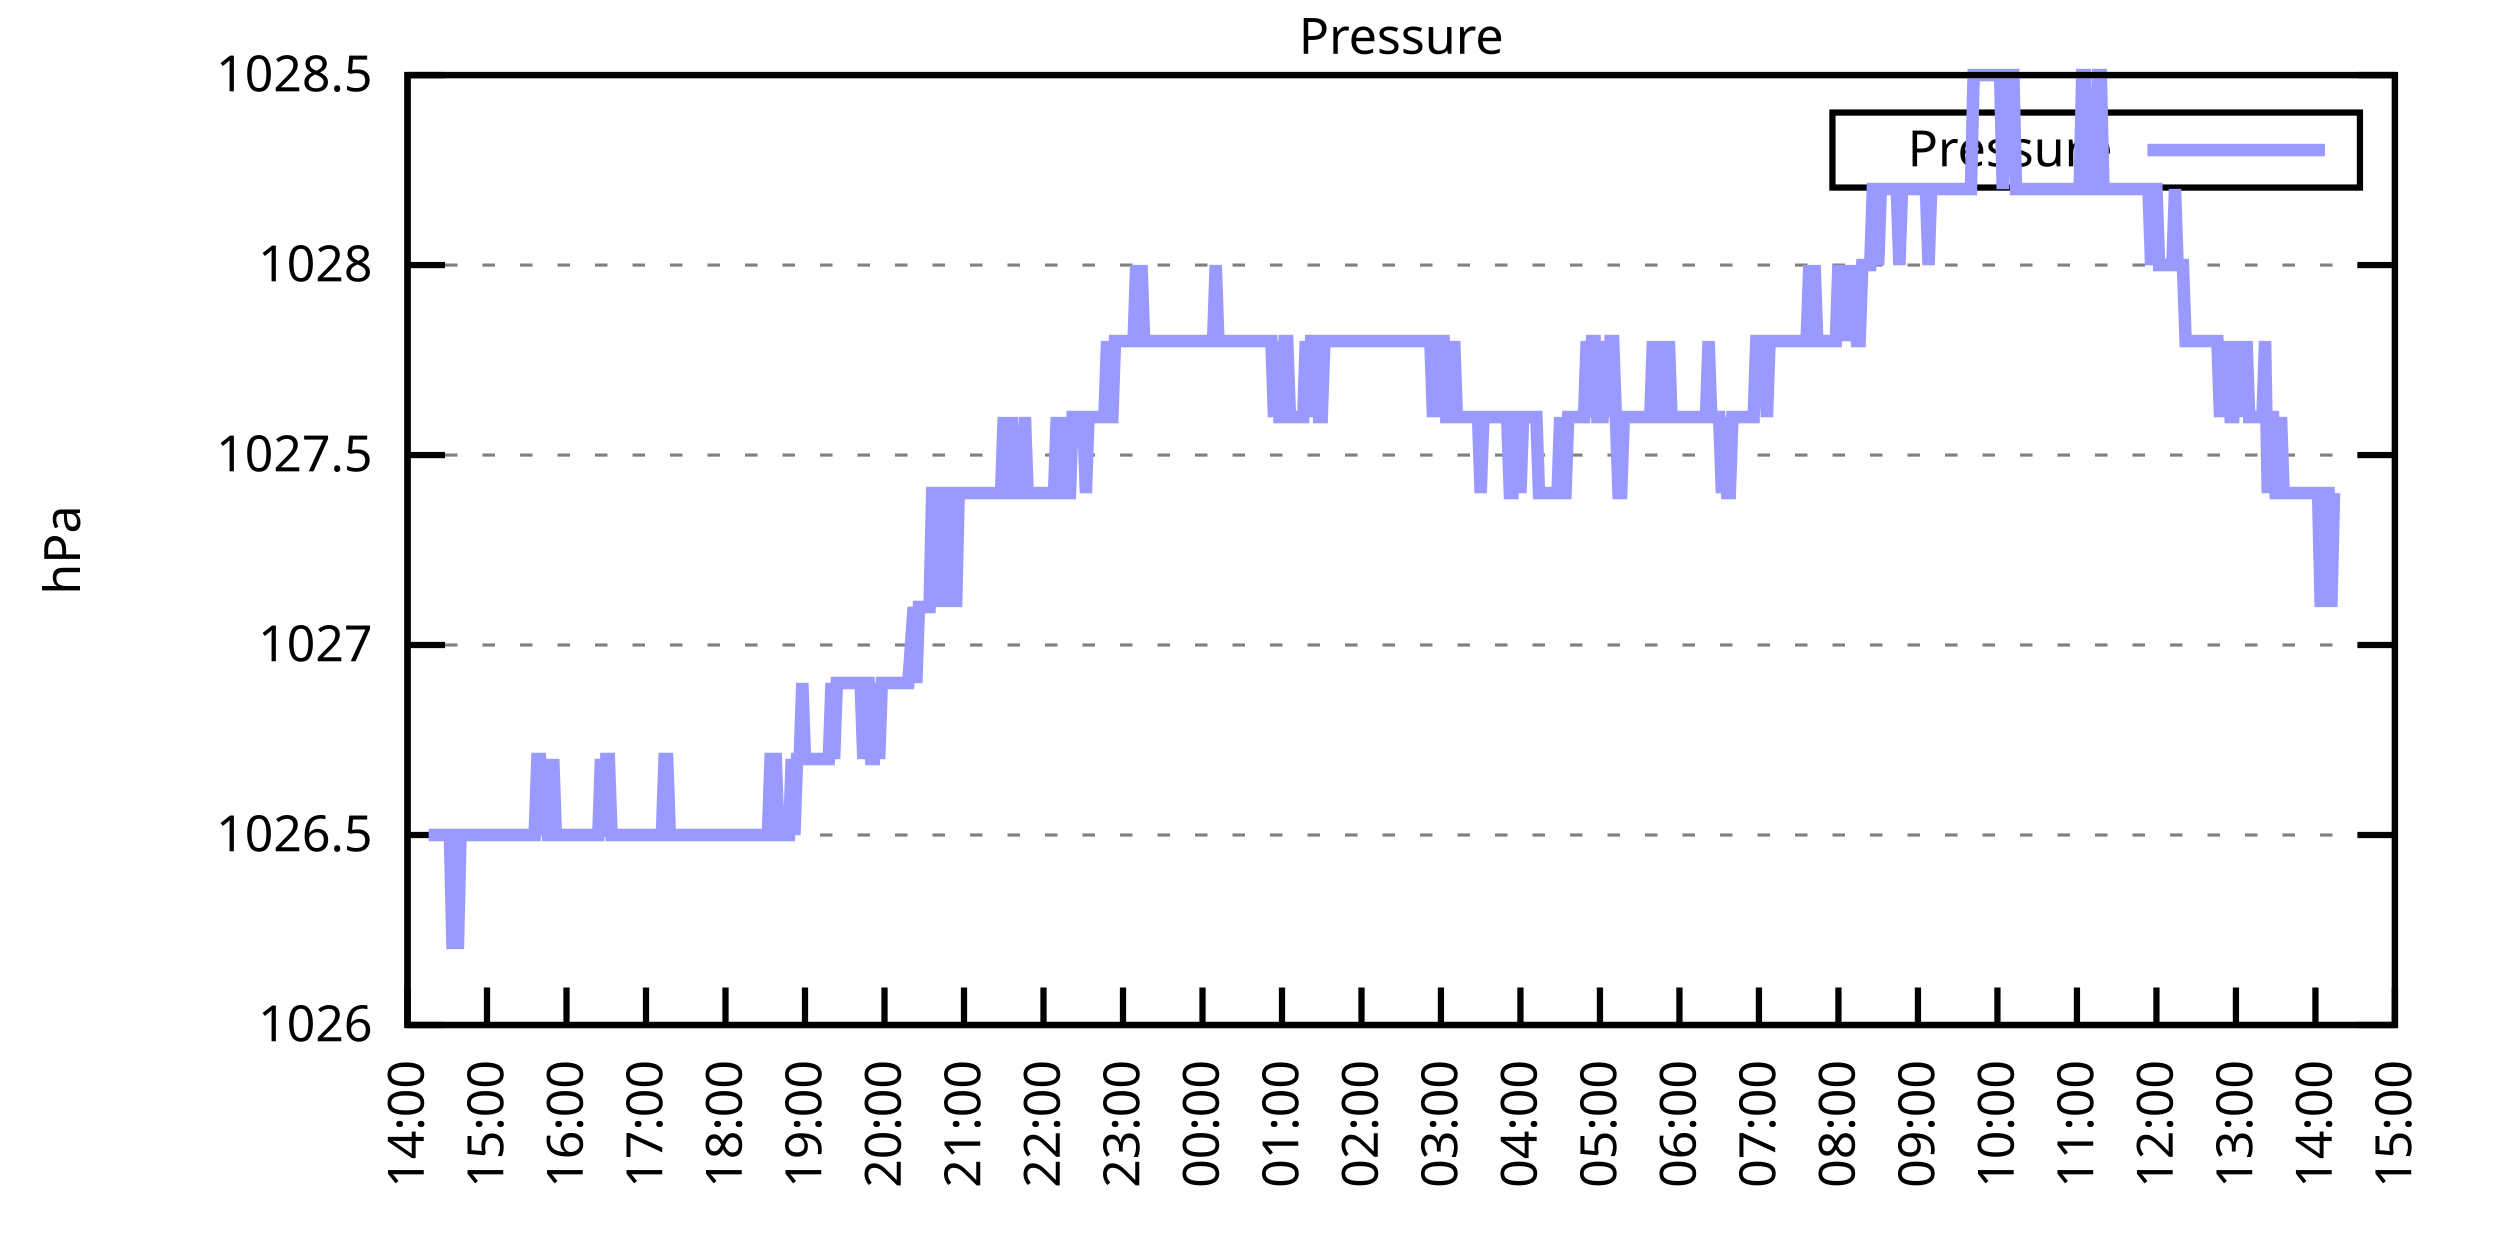
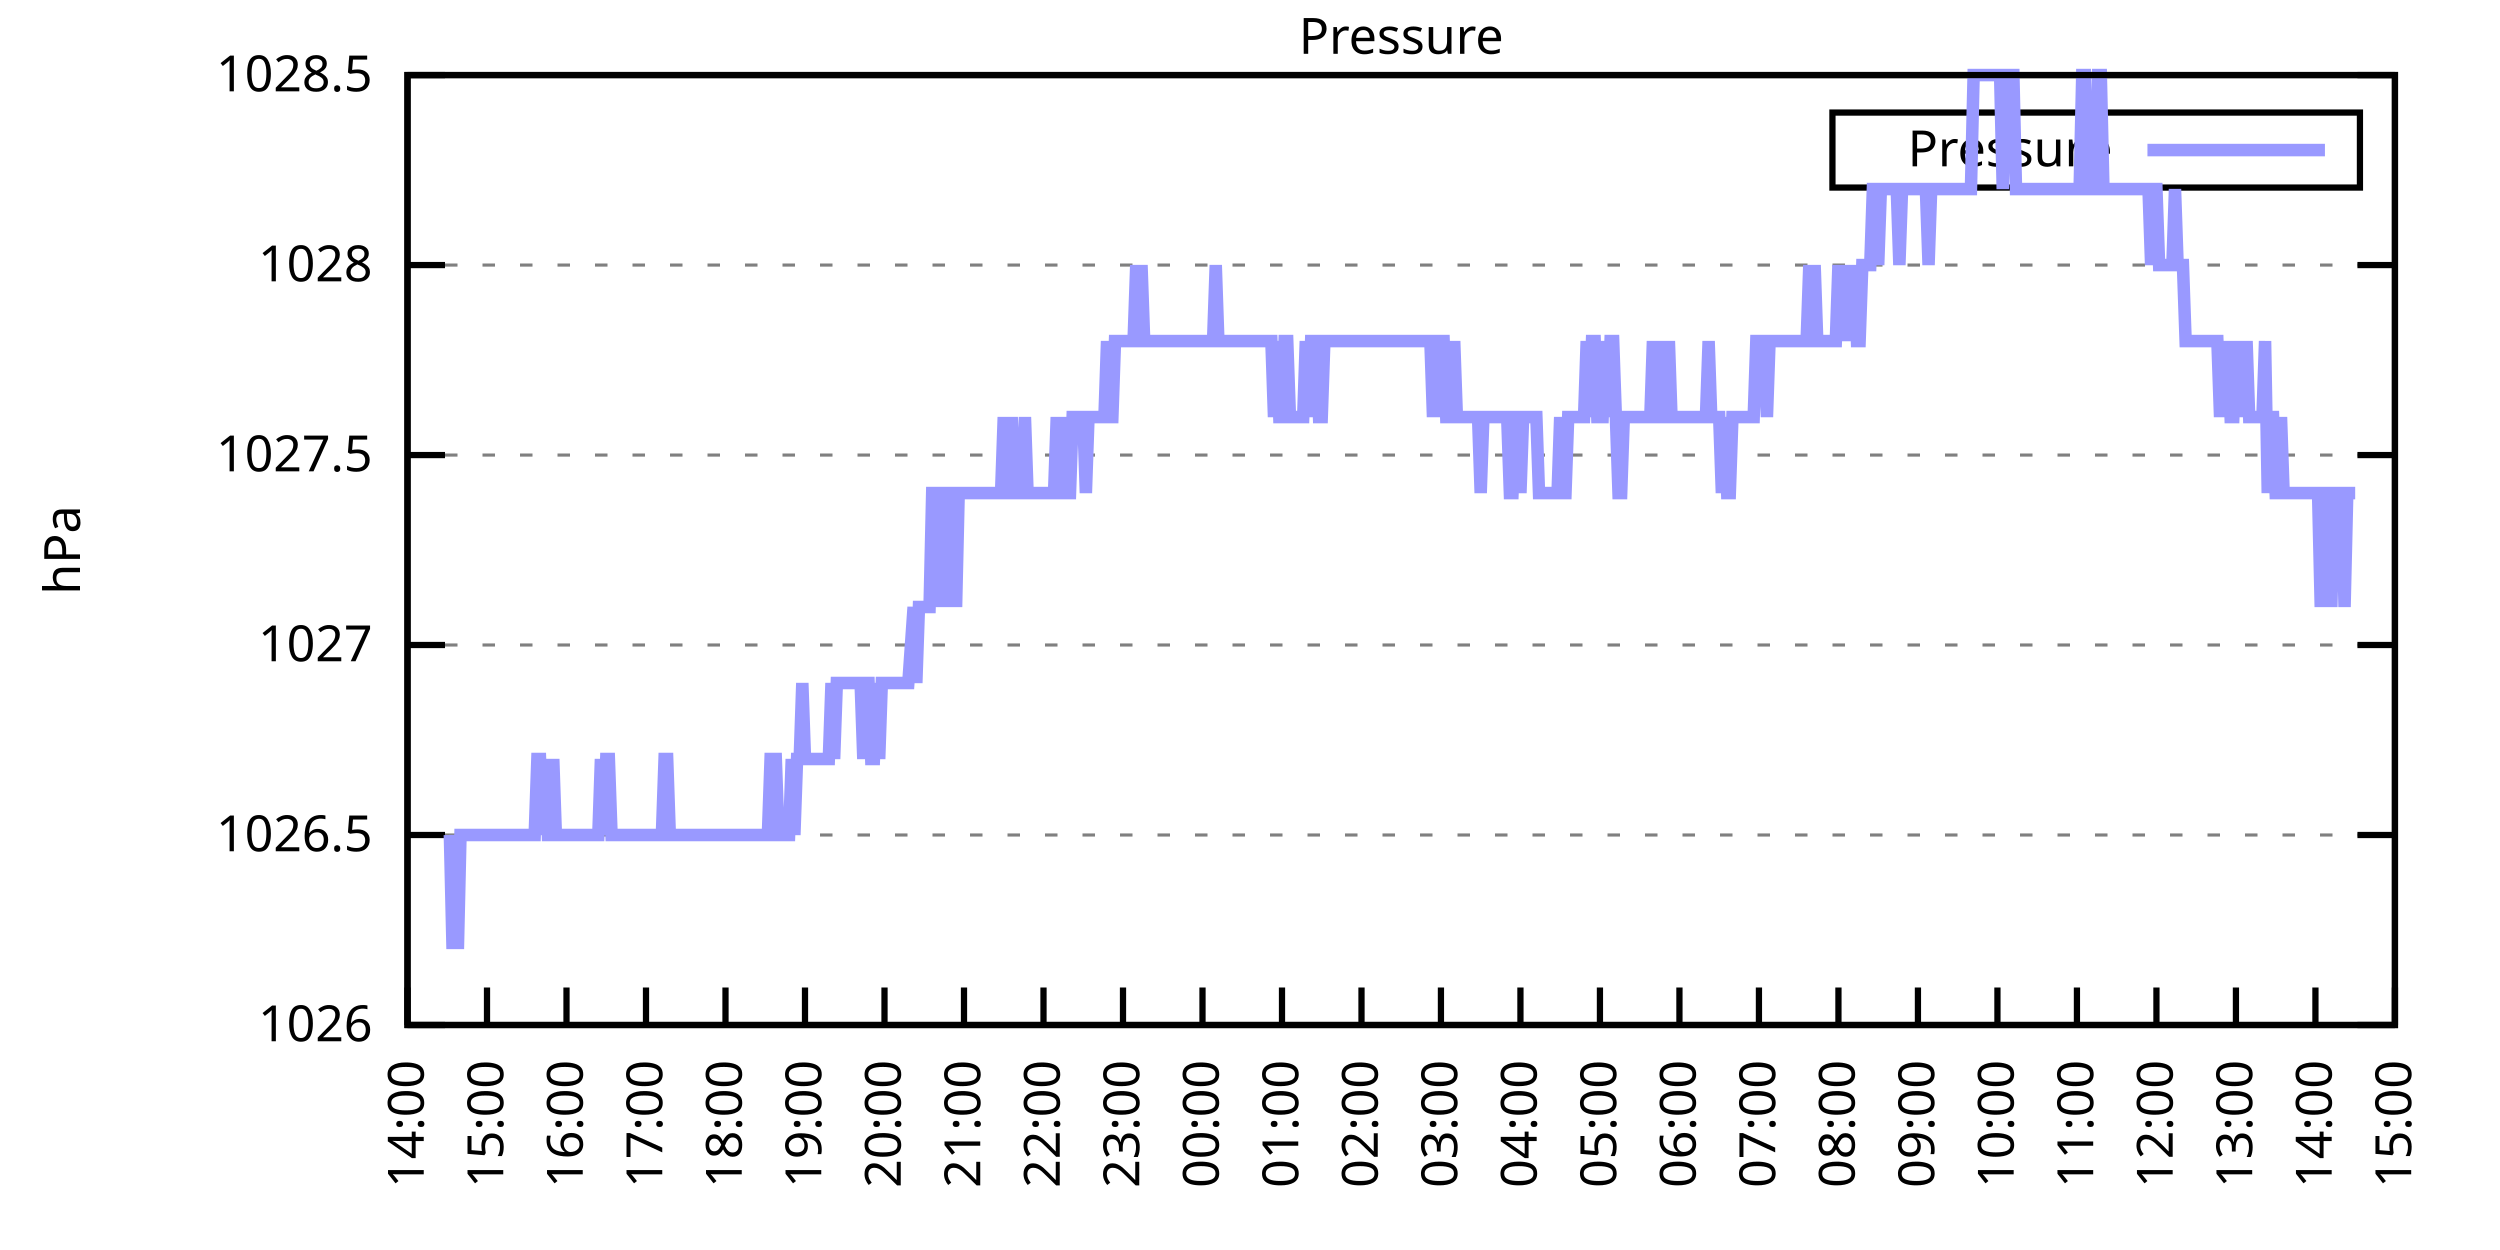
<svg xmlns="http://www.w3.org/2000/svg" xmlns:xlink="http://www.w3.org/1999/xlink" width="400" height="200" viewBox="0 0 400 200">
  <g id="gnuplot_canvas">
    <rect x="0" y="0" width="400" height="200" fill="none" />
    <defs>
      <circle id="gpDot" r="0.5" stroke-width="0.5" stroke="currentColor" />
      <path id="gpPt0" stroke-width="0.333" stroke="currentColor" d="M-1,0 h2 M0,-1 v2" />
      <path id="gpPt1" stroke-width="0.333" stroke="currentColor" d="M-1,-1 L1,1 M1,-1 L-1,1" />
      <path id="gpPt2" stroke-width="0.333" stroke="currentColor" d="M-1,0 L1,0 M0,-1 L0,1 M-1,-1 L1,1 M-1,1 L1,-1" />
      <rect id="gpPt3" stroke-width="0.333" stroke="currentColor" x="-1" y="-1" width="2" height="2" />
      <rect id="gpPt4" stroke-width="0.333" stroke="currentColor" fill="currentColor" x="-1" y="-1" width="2" height="2" />
      <circle id="gpPt5" stroke-width="0.333" stroke="currentColor" cx="0" cy="0" r="1" />
      <use xlink:href="#gpPt5" id="gpPt6" fill="currentColor" stroke="none" />
      <path id="gpPt7" stroke-width="0.333" stroke="currentColor" d="M0,-1.33 L-1.33,0.67 L1.33,0.67 z" />
      <use xlink:href="#gpPt7" id="gpPt8" fill="currentColor" stroke="none" />
      <use xlink:href="#gpPt7" id="gpPt9" stroke="currentColor" transform="rotate(180)" />
      <use xlink:href="#gpPt9" id="gpPt10" fill="currentColor" stroke="none" />
      <use xlink:href="#gpPt3" id="gpPt11" stroke="currentColor" transform="rotate(45)" />
      <use xlink:href="#gpPt11" id="gpPt12" fill="currentColor" stroke="none" />
      <path id="gpPt13" stroke-width="0.333" stroke="currentColor" d="M0,1.330 L1.265,0.411 L0.782,-1.067 L-0.782,-1.076 L-1.265,0.411 z" />
      <use xlink:href="#gpPt13" id="gpPt14" fill="currentColor" stroke="none" />
      <filter id="textbox" filterUnits="objectBoundingBox" x="0" y="0" height="1" width="1">
        <feFlood flood-color="white" flood-opacity="1" result="bgnd" />
        <feComposite in="SourceGraphic" in2="bgnd" operator="atop" />
      </filter>
      <filter id="greybox" filterUnits="objectBoundingBox" x="0" y="0" height="1" width="1">
        <feFlood flood-color="lightgrey" flood-opacity="1" result="grey" />
        <feComposite in="SourceGraphic" in2="grey" operator="atop" />
      </filter>
    </defs>
    <g fill="none" color="white" stroke="currentColor" stroke-width="1.00" stroke-linecap="butt" stroke-linejoin="miter">
</g>
    <g fill="none" color="black" stroke="currentColor" stroke-width="1.00" stroke-linecap="butt" stroke-linejoin="miter">
      <g stroke="none" shape-rendering="crispEdges">
        <polygon fill="rgb(255, 255, 255)" points="65.20,164.00 383.18,164.00 383.18,12.02 65.20,12.02 " />
      </g>
    </g>
    <g fill="none" color="black" stroke="currentColor" stroke-width="1.00" stroke-linecap="butt" stroke-linejoin="miter">
</g>
    <g fill="none" color="black" stroke="black" stroke-width="0.50" stroke-linecap="butt" stroke-linejoin="miter">
</g>
    <g fill="none" color="gray" stroke="currentColor" stroke-width="0.50" stroke-linecap="butt" stroke-linejoin="miter">
      <path stroke="gray" stroke-dasharray="2,4" class="gridline" d="M65.20,164.00 L383.19,164.00  " />
    </g>
    <g fill="none" color="gray" stroke="gray" stroke-width="1.00" stroke-linecap="butt" stroke-linejoin="miter">
</g>
    <g fill="none" color="black" stroke="currentColor" stroke-width="1.00" stroke-linecap="butt" stroke-linejoin="miter">
      <path stroke="black" d="M65.20,164.00 L71.20,164.00 M383.19,164.00 L377.19,164.00  " />
      <g transform="translate(59.60,166.60)" stroke="none" fill="black" font-family="Sans" font-size="8.00" text-anchor="end">
        <text>
          <tspan font-family="Sans"> 1026</tspan>
        </text>
      </g>
    </g>
    <g fill="none" color="black" stroke="currentColor" stroke-width="1.00" stroke-linecap="butt" stroke-linejoin="miter">
</g>
    <g fill="none" color="black" stroke="black" stroke-width="0.50" stroke-linecap="butt" stroke-linejoin="miter">
</g>
    <g fill="none" color="gray" stroke="currentColor" stroke-width="0.50" stroke-linecap="butt" stroke-linejoin="miter">
      <path stroke="gray" stroke-dasharray="2,4" class="gridline" d="M65.20,133.60 L383.19,133.60  " />
    </g>
    <g fill="none" color="gray" stroke="gray" stroke-width="1.00" stroke-linecap="butt" stroke-linejoin="miter">
</g>
    <g fill="none" color="black" stroke="currentColor" stroke-width="1.00" stroke-linecap="butt" stroke-linejoin="miter">
      <path stroke="black" d="M65.20,133.60 L71.20,133.60 M383.19,133.60 L377.19,133.60  " />
      <g transform="translate(59.60,136.20)" stroke="none" fill="black" font-family="Sans" font-size="8.00" text-anchor="end">
        <text>
          <tspan font-family="Sans"> 1026.5</tspan>
        </text>
      </g>
    </g>
    <g fill="none" color="black" stroke="currentColor" stroke-width="1.00" stroke-linecap="butt" stroke-linejoin="miter">
</g>
    <g fill="none" color="black" stroke="black" stroke-width="0.50" stroke-linecap="butt" stroke-linejoin="miter">
</g>
    <g fill="none" color="gray" stroke="currentColor" stroke-width="0.50" stroke-linecap="butt" stroke-linejoin="miter">
      <path stroke="gray" stroke-dasharray="2,4" class="gridline" d="M65.20,103.20 L383.19,103.20  " />
    </g>
    <g fill="none" color="gray" stroke="gray" stroke-width="1.00" stroke-linecap="butt" stroke-linejoin="miter">
</g>
    <g fill="none" color="black" stroke="currentColor" stroke-width="1.00" stroke-linecap="butt" stroke-linejoin="miter">
      <path stroke="black" d="M65.20,103.20 L71.20,103.20 M383.19,103.20 L377.19,103.20  " />
      <g transform="translate(59.60,105.80)" stroke="none" fill="black" font-family="Sans" font-size="8.00" text-anchor="end">
        <text>
          <tspan font-family="Sans"> 1027</tspan>
        </text>
      </g>
    </g>
    <g fill="none" color="black" stroke="currentColor" stroke-width="1.00" stroke-linecap="butt" stroke-linejoin="miter">
</g>
    <g fill="none" color="black" stroke="black" stroke-width="0.50" stroke-linecap="butt" stroke-linejoin="miter">
</g>
    <g fill="none" color="gray" stroke="currentColor" stroke-width="0.50" stroke-linecap="butt" stroke-linejoin="miter">
      <path stroke="gray" stroke-dasharray="2,4" class="gridline" d="M65.20,72.81 L383.19,72.81  " />
    </g>
    <g fill="none" color="gray" stroke="gray" stroke-width="1.00" stroke-linecap="butt" stroke-linejoin="miter">
</g>
    <g fill="none" color="black" stroke="currentColor" stroke-width="1.00" stroke-linecap="butt" stroke-linejoin="miter">
      <path stroke="black" d="M65.20,72.81 L71.20,72.81 M383.19,72.81 L377.19,72.81  " />
      <g transform="translate(59.60,75.41)" stroke="none" fill="black" font-family="Sans" font-size="8.00" text-anchor="end">
        <text>
          <tspan font-family="Sans"> 1027.5</tspan>
        </text>
      </g>
    </g>
    <g fill="none" color="black" stroke="currentColor" stroke-width="1.00" stroke-linecap="butt" stroke-linejoin="miter">
</g>
    <g fill="none" color="black" stroke="black" stroke-width="0.50" stroke-linecap="butt" stroke-linejoin="miter">
</g>
    <g fill="none" color="gray" stroke="currentColor" stroke-width="0.50" stroke-linecap="butt" stroke-linejoin="miter">
      <path stroke="gray" stroke-dasharray="2,4" class="gridline" d="M65.20,42.41 L383.19,42.41  " />
    </g>
    <g fill="none" color="gray" stroke="gray" stroke-width="1.00" stroke-linecap="butt" stroke-linejoin="miter">
</g>
    <g fill="none" color="black" stroke="currentColor" stroke-width="1.00" stroke-linecap="butt" stroke-linejoin="miter">
      <path stroke="black" d="M65.20,42.41 L71.20,42.41 M383.19,42.41 L377.19,42.41  " />
      <g transform="translate(59.60,45.01)" stroke="none" fill="black" font-family="Sans" font-size="8.00" text-anchor="end">
        <text>
          <tspan font-family="Sans"> 1028</tspan>
        </text>
      </g>
    </g>
    <g fill="none" color="black" stroke="currentColor" stroke-width="1.00" stroke-linecap="butt" stroke-linejoin="miter">
</g>
    <g fill="none" color="black" stroke="black" stroke-width="0.50" stroke-linecap="butt" stroke-linejoin="miter">
</g>
    <g fill="none" color="gray" stroke="currentColor" stroke-width="0.50" stroke-linecap="butt" stroke-linejoin="miter">
      <path stroke="gray" stroke-dasharray="2,4" class="gridline" d="M65.20,12.01 L383.19,12.01  " />
    </g>
    <g fill="none" color="gray" stroke="gray" stroke-width="1.00" stroke-linecap="butt" stroke-linejoin="miter">
</g>
    <g fill="none" color="black" stroke="currentColor" stroke-width="1.00" stroke-linecap="butt" stroke-linejoin="miter">
      <path stroke="black" d="M65.20,12.01 L71.20,12.01 M383.19,12.01 L377.19,12.01  " />
      <g transform="translate(59.60,14.61)" stroke="none" fill="black" font-family="Sans" font-size="8.00" text-anchor="end">
        <text>
          <tspan font-family="Sans"> 1028.5</tspan>
        </text>
      </g>
    </g>
    <g fill="none" color="black" stroke="currentColor" stroke-width="1.00" stroke-linecap="butt" stroke-linejoin="miter">
      <path stroke="black" d="M65.20,164.00 L65.20,158.00  " />
      <g transform="translate(67.80,169.60) rotate(270.00)" stroke="none" fill="black" font-family="Sans" font-size="8.00" text-anchor="end">
        <text>
          <tspan font-family="Sans">14:00</tspan>
        </text>
      </g>
    </g>
    <g fill="none" color="black" stroke="currentColor" stroke-width="1.00" stroke-linecap="butt" stroke-linejoin="miter">
      <path stroke="black" d="M77.92,164.00 L77.92,158.00  " />
      <g transform="translate(80.52,169.60) rotate(270.00)" stroke="none" fill="black" font-family="Sans" font-size="8.00" text-anchor="end">
        <text>
          <tspan font-family="Sans">15:00</tspan>
        </text>
      </g>
    </g>
    <g fill="none" color="black" stroke="currentColor" stroke-width="1.00" stroke-linecap="butt" stroke-linejoin="miter">
      <path stroke="black" d="M90.64,164.00 L90.64,158.00  " />
      <g transform="translate(93.24,169.60) rotate(270.00)" stroke="none" fill="black" font-family="Sans" font-size="8.00" text-anchor="end">
        <text>
          <tspan font-family="Sans">16:00</tspan>
        </text>
      </g>
    </g>
    <g fill="none" color="black" stroke="currentColor" stroke-width="1.00" stroke-linecap="butt" stroke-linejoin="miter">
      <path stroke="black" d="M103.36,164.00 L103.36,158.00  " />
      <g transform="translate(105.96,169.60) rotate(270.00)" stroke="none" fill="black" font-family="Sans" font-size="8.00" text-anchor="end">
        <text>
          <tspan font-family="Sans">17:00</tspan>
        </text>
      </g>
    </g>
    <g fill="none" color="black" stroke="currentColor" stroke-width="1.00" stroke-linecap="butt" stroke-linejoin="miter">
      <path stroke="black" d="M116.08,164.00 L116.08,158.00  " />
      <g transform="translate(118.68,169.60) rotate(270.00)" stroke="none" fill="black" font-family="Sans" font-size="8.00" text-anchor="end">
        <text>
          <tspan font-family="Sans">18:00</tspan>
        </text>
      </g>
    </g>
    <g fill="none" color="black" stroke="currentColor" stroke-width="1.00" stroke-linecap="butt" stroke-linejoin="miter">
      <path stroke="black" d="M128.80,164.00 L128.80,158.00  " />
      <g transform="translate(131.40,169.60) rotate(270.00)" stroke="none" fill="black" font-family="Sans" font-size="8.00" text-anchor="end">
        <text>
          <tspan font-family="Sans">19:00</tspan>
        </text>
      </g>
    </g>
    <g fill="none" color="black" stroke="currentColor" stroke-width="1.00" stroke-linecap="butt" stroke-linejoin="miter">
      <path stroke="black" d="M141.52,164.00 L141.52,158.00  " />
      <g transform="translate(144.12,169.60) rotate(270.00)" stroke="none" fill="black" font-family="Sans" font-size="8.00" text-anchor="end">
        <text>
          <tspan font-family="Sans">20:00</tspan>
        </text>
      </g>
    </g>
    <g fill="none" color="black" stroke="currentColor" stroke-width="1.00" stroke-linecap="butt" stroke-linejoin="miter">
      <path stroke="black" d="M154.24,164.00 L154.24,158.00  " />
      <g transform="translate(156.84,169.60) rotate(270.00)" stroke="none" fill="black" font-family="Sans" font-size="8.00" text-anchor="end">
        <text>
          <tspan font-family="Sans">21:00</tspan>
        </text>
      </g>
    </g>
    <g fill="none" color="black" stroke="currentColor" stroke-width="1.00" stroke-linecap="butt" stroke-linejoin="miter">
      <path stroke="black" d="M166.96,164.00 L166.96,158.00  " />
      <g transform="translate(169.56,169.60) rotate(270.00)" stroke="none" fill="black" font-family="Sans" font-size="8.00" text-anchor="end">
        <text>
          <tspan font-family="Sans">22:00</tspan>
        </text>
      </g>
    </g>
    <g fill="none" color="black" stroke="currentColor" stroke-width="1.00" stroke-linecap="butt" stroke-linejoin="miter">
      <path stroke="black" d="M179.68,164.00 L179.68,158.00  " />
      <g transform="translate(182.28,169.60) rotate(270.00)" stroke="none" fill="black" font-family="Sans" font-size="8.00" text-anchor="end">
        <text>
          <tspan font-family="Sans">23:00</tspan>
        </text>
      </g>
    </g>
    <g fill="none" color="black" stroke="currentColor" stroke-width="1.00" stroke-linecap="butt" stroke-linejoin="miter">
      <path stroke="black" d="M192.40,164.00 L192.40,158.00  " />
      <g transform="translate(195.00,169.60) rotate(270.00)" stroke="none" fill="black" font-family="Sans" font-size="8.00" text-anchor="end">
        <text>
          <tspan font-family="Sans">00:00</tspan>
        </text>
      </g>
    </g>
    <g fill="none" color="black" stroke="currentColor" stroke-width="1.00" stroke-linecap="butt" stroke-linejoin="miter">
      <path stroke="black" d="M205.12,164.00 L205.12,158.00  " />
      <g transform="translate(207.72,169.60) rotate(270.00)" stroke="none" fill="black" font-family="Sans" font-size="8.00" text-anchor="end">
        <text>
          <tspan font-family="Sans">01:00</tspan>
        </text>
      </g>
    </g>
    <g fill="none" color="black" stroke="currentColor" stroke-width="1.00" stroke-linecap="butt" stroke-linejoin="miter">
      <path stroke="black" d="M217.84,164.00 L217.84,158.00  " />
      <g transform="translate(220.44,169.60) rotate(270.00)" stroke="none" fill="black" font-family="Sans" font-size="8.00" text-anchor="end">
        <text>
          <tspan font-family="Sans">02:00</tspan>
        </text>
      </g>
    </g>
    <g fill="none" color="black" stroke="currentColor" stroke-width="1.00" stroke-linecap="butt" stroke-linejoin="miter">
      <path stroke="black" d="M230.55,164.00 L230.55,158.00  " />
      <g transform="translate(233.15,169.60) rotate(270.00)" stroke="none" fill="black" font-family="Sans" font-size="8.00" text-anchor="end">
        <text>
          <tspan font-family="Sans">03:00</tspan>
        </text>
      </g>
    </g>
    <g fill="none" color="black" stroke="currentColor" stroke-width="1.00" stroke-linecap="butt" stroke-linejoin="miter">
      <path stroke="black" d="M243.27,164.00 L243.27,158.00  " />
      <g transform="translate(245.87,169.60) rotate(270.00)" stroke="none" fill="black" font-family="Sans" font-size="8.00" text-anchor="end">
        <text>
          <tspan font-family="Sans">04:00</tspan>
        </text>
      </g>
    </g>
    <g fill="none" color="black" stroke="currentColor" stroke-width="1.00" stroke-linecap="butt" stroke-linejoin="miter">
      <path stroke="black" d="M255.99,164.00 L255.99,158.00  " />
      <g transform="translate(258.59,169.60) rotate(270.00)" stroke="none" fill="black" font-family="Sans" font-size="8.00" text-anchor="end">
        <text>
          <tspan font-family="Sans">05:00</tspan>
        </text>
      </g>
    </g>
    <g fill="none" color="black" stroke="currentColor" stroke-width="1.00" stroke-linecap="butt" stroke-linejoin="miter">
      <path stroke="black" d="M268.71,164.00 L268.71,158.00  " />
      <g transform="translate(271.31,169.60) rotate(270.00)" stroke="none" fill="black" font-family="Sans" font-size="8.00" text-anchor="end">
        <text>
          <tspan font-family="Sans">06:00</tspan>
        </text>
      </g>
    </g>
    <g fill="none" color="black" stroke="currentColor" stroke-width="1.00" stroke-linecap="butt" stroke-linejoin="miter">
      <path stroke="black" d="M281.43,164.00 L281.43,158.00  " />
      <g transform="translate(284.03,169.60) rotate(270.00)" stroke="none" fill="black" font-family="Sans" font-size="8.00" text-anchor="end">
        <text>
          <tspan font-family="Sans">07:00</tspan>
        </text>
      </g>
    </g>
    <g fill="none" color="black" stroke="currentColor" stroke-width="1.00" stroke-linecap="butt" stroke-linejoin="miter">
      <path stroke="black" d="M294.15,164.00 L294.15,158.00  " />
      <g transform="translate(296.75,169.60) rotate(270.00)" stroke="none" fill="black" font-family="Sans" font-size="8.00" text-anchor="end">
        <text>
          <tspan font-family="Sans">08:00</tspan>
        </text>
      </g>
    </g>
    <g fill="none" color="black" stroke="currentColor" stroke-width="1.00" stroke-linecap="butt" stroke-linejoin="miter">
      <path stroke="black" d="M306.87,164.00 L306.87,158.00  " />
      <g transform="translate(309.47,169.60) rotate(270.00)" stroke="none" fill="black" font-family="Sans" font-size="8.00" text-anchor="end">
        <text>
          <tspan font-family="Sans">09:00</tspan>
        </text>
      </g>
    </g>
    <g fill="none" color="black" stroke="currentColor" stroke-width="1.00" stroke-linecap="butt" stroke-linejoin="miter">
      <path stroke="black" d="M319.59,164.00 L319.59,158.00  " />
      <g transform="translate(322.19,169.60) rotate(270.00)" stroke="none" fill="black" font-family="Sans" font-size="8.00" text-anchor="end">
        <text>
          <tspan font-family="Sans">10:00</tspan>
        </text>
      </g>
    </g>
    <g fill="none" color="black" stroke="currentColor" stroke-width="1.00" stroke-linecap="butt" stroke-linejoin="miter">
      <path stroke="black" d="M332.31,164.00 L332.31,158.00  " />
      <g transform="translate(334.91,169.60) rotate(270.00)" stroke="none" fill="black" font-family="Sans" font-size="8.00" text-anchor="end">
        <text>
          <tspan font-family="Sans">11:00</tspan>
        </text>
      </g>
    </g>
    <g fill="none" color="black" stroke="currentColor" stroke-width="1.00" stroke-linecap="butt" stroke-linejoin="miter">
      <path stroke="black" d="M345.03,164.00 L345.03,158.00  " />
      <g transform="translate(347.63,169.60) rotate(270.00)" stroke="none" fill="black" font-family="Sans" font-size="8.00" text-anchor="end">
        <text>
          <tspan font-family="Sans">12:00</tspan>
        </text>
      </g>
    </g>
    <g fill="none" color="black" stroke="currentColor" stroke-width="1.00" stroke-linecap="butt" stroke-linejoin="miter">
      <path stroke="black" d="M357.75,164.00 L357.75,158.00  " />
      <g transform="translate(360.35,169.60) rotate(270.00)" stroke="none" fill="black" font-family="Sans" font-size="8.00" text-anchor="end">
        <text>
          <tspan font-family="Sans">13:00</tspan>
        </text>
      </g>
    </g>
    <g fill="none" color="black" stroke="currentColor" stroke-width="1.00" stroke-linecap="butt" stroke-linejoin="miter">
      <path stroke="black" d="M370.47,164.00 L370.47,158.00  " />
      <g transform="translate(373.07,169.60) rotate(270.00)" stroke="none" fill="black" font-family="Sans" font-size="8.00" text-anchor="end">
        <text>
          <tspan font-family="Sans">14:00</tspan>
        </text>
      </g>
    </g>
    <g fill="none" color="black" stroke="currentColor" stroke-width="1.00" stroke-linecap="butt" stroke-linejoin="miter">
      <path stroke="black" d="M383.19,164.00 L383.19,158.00  " />
      <g transform="translate(385.79,169.60) rotate(270.00)" stroke="none" fill="black" font-family="Sans" font-size="8.00" text-anchor="end">
        <text>
          <tspan font-family="Sans">15:00</tspan>
        </text>
      </g>
    </g>
    <g fill="none" color="black" stroke="currentColor" stroke-width="1.00" stroke-linecap="butt" stroke-linejoin="miter">
</g>
    <g fill="none" color="black" stroke="currentColor" stroke-width="1.00" stroke-linecap="butt" stroke-linejoin="miter">
      <path stroke="black" d="M65.20,12.01 L65.20,164.00 L383.19,164.00 L383.19,12.01 L65.20,12.01 Z  " />
    </g>
    <g fill="none" color="black" stroke="currentColor" stroke-width="1.00" stroke-linecap="butt" stroke-linejoin="miter">
</g>
    <g fill="none" color="black" stroke="currentColor" stroke-width="1.00" stroke-linecap="butt" stroke-linejoin="miter">
      <path stroke="black" d="M293.19,30.01 L293.19,18.01 L377.59,18.01 L377.59,30.01 L293.19,30.01 Z  " />
    </g>
    <g id="Pressure_plot_1">
      <g fill="none" color="white" stroke="black" stroke-width="2.00" stroke-linecap="butt" stroke-linejoin="miter">
</g>
      <g fill="none" color="black" stroke="currentColor" stroke-width="2.00" stroke-linecap="butt" stroke-linejoin="miter">
        <g transform="translate(337.99,26.61)" stroke="none" fill="black" font-family="Sans" font-size="8.00" text-anchor="end">
          <text>
            <tspan font-family="Sans">Pressure</tspan>
          </text>
        </g>
      </g>
      <g fill="none" color="black" stroke="currentColor" stroke-width="2.00" stroke-linecap="butt" stroke-linejoin="miter">
-         <path stroke="rgb(153, 153, 255)" d="M343.59,24.01 L371.99,24.01 M68.59,133.60 L69.02,133.60 L69.44,133.60 L69.86,133.60 L70.29,133.60 L70.71,133.60   L71.14,133.60 L71.56,133.60 L71.98,133.60 L72.41,151.84 L72.83,133.60 L73.26,151.84 L73.68,133.60 L74.10,133.60   L74.53,133.60 L74.95,133.60 L75.38,133.60 L75.80,133.60 L76.22,133.60 L76.65,133.60 L77.07,133.60 L77.50,133.60   L77.92,133.60 L78.34,133.60 L78.77,133.60 L79.19,133.60 L79.62,133.60 L80.04,133.60 L80.46,133.60 L80.89,133.60   L81.31,133.60 L81.74,133.60 L82.16,133.60 L82.58,133.60 L83.01,133.60 L83.43,133.60 L83.86,133.60 L84.28,133.60   L84.70,133.60 L85.13,133.60 L85.55,133.60 L85.98,121.44 L86.40,121.44 L86.82,133.60 L87.25,121.44 L87.67,133.60   L88.10,133.60 L88.52,121.44 L88.94,133.60 L89.37,133.60 L89.79,133.60 L90.22,133.60 L90.64,133.60 L91.06,133.60   L91.49,133.60 L91.91,133.60 L92.34,133.60 L92.76,133.60 L93.18,133.60 L93.61,133.60 L94.03,133.60 L94.46,133.60   L94.88,133.60 L95.30,133.60 L95.73,133.60 L96.15,121.44 L96.58,133.60 L97.00,121.44 L97.42,121.44 L97.85,133.60   L98.27,133.60 L98.69,133.60 L99.12,133.60 L99.54,133.60 L99.97,133.60 L100.39,133.60 L100.81,133.60 L101.24,133.60   L101.66,133.60 L102.09,133.60 L102.51,133.60 L102.93,133.60 L103.36,133.60 L103.78,133.60 L104.21,133.60 L104.63,133.60   L105.05,133.60 L105.48,133.60 L105.90,133.60 L106.33,121.44 L106.75,121.44 L107.17,133.60 L107.60,133.60 L108.02,133.60   L108.45,133.60 L108.87,133.60 L109.29,133.60 L109.72,133.60 L110.14,133.60 L110.57,133.60 L110.99,133.60 L111.41,133.60   L111.84,133.60 L112.26,133.60 L112.69,133.60 L113.11,133.60 L113.53,133.60 L113.96,133.60 L114.38,133.60 L114.81,133.60   L115.23,133.60 L115.65,133.60 L116.08,133.60 L116.50,133.60 L116.93,133.60 L117.35,133.60 L117.77,133.60 L118.20,133.60   L118.62,133.60 L119.05,133.60 L119.47,133.60 L119.89,133.60 L120.32,133.60 L120.74,133.60 L121.17,133.60 L121.59,133.60   L122.01,133.60 L122.44,133.60 L122.86,133.60 L123.29,121.44 L123.71,121.44 L124.13,121.44 L124.56,133.60 L124.98,133.60   L125.41,133.60 L125.83,133.60 L126.25,133.60 L126.68,121.44 L127.10,133.60 L127.53,121.44 L127.95,121.44 L128.37,109.28   L128.80,121.44 L129.22,121.44 L129.65,121.44 L130.07,121.44 L130.49,121.44 L130.92,121.44 L131.34,121.44 L131.77,121.44   L132.19,121.44 L132.61,121.44 L133.04,109.28 L133.46,121.44 L133.89,109.28 L134.31,109.28 L134.73,109.28 L135.16,109.28   L135.58,109.28 L136.01,109.28 L136.43,109.28 L136.85,109.28 L137.28,109.28 L137.70,109.28 L138.13,121.44 L138.55,109.28   L138.97,109.28 L139.40,121.44 L139.82,121.44 L140.25,109.28 L140.67,121.44 L141.09,109.28 L141.52,109.28 L141.94,109.28   L142.37,109.28 L142.79,109.28 L143.21,109.28 L143.64,109.28 L144.06,109.28 L144.49,109.28 L144.91,109.28 L145.33,109.28   L146.18,97.12 L146.61,109.28 L147.03,97.12 L147.45,97.12 L147.88,97.12 L148.30,97.12 L148.73,97.12 L149.15,78.89   L149.57,78.89 L150.00,78.89 L150.42,97.12 L150.85,78.89 L151.27,78.89 L151.69,78.89 L152.12,97.12 L152.54,78.89   L152.97,97.12 L153.39,78.89 L153.81,78.89 L154.24,78.89 L154.66,78.89 L155.09,78.89 L155.51,78.89 L155.93,78.89   L156.36,78.89 L156.78,78.89 L157.21,78.89 L157.63,78.89 L158.05,78.89 L158.48,78.89 L158.90,78.89 L159.33,78.89   L159.75,78.89 L160.17,78.89 L160.60,66.73 L161.02,78.89 L161.44,78.89 L161.87,66.73 L162.29,78.89 L162.72,78.89   L163.14,78.89 L163.56,78.89 L163.99,66.73 L164.41,78.89 L164.84,78.89 L165.26,78.89 L165.68,78.89 L166.11,78.89   L166.53,78.89 L166.96,78.89 L167.38,78.89 L167.80,78.89 L168.23,78.89 L168.65,78.89 L169.08,66.73 L169.50,78.89   L169.92,66.73 L170.35,78.89 L170.77,78.89 L171.20,78.89 L171.62,66.73 L172.04,66.73 L172.47,66.73 L172.89,66.73   L173.32,66.73 L173.74,78.89 L174.16,66.73 L174.59,66.73 L175.01,66.73 L175.44,66.73 L175.86,66.73 L176.28,66.73   L176.71,66.73 L177.13,54.57 L177.56,66.73 L177.98,66.73 L178.40,54.57 L178.83,54.57 L179.25,54.57 L179.68,54.57   L180.10,54.57 L180.52,54.57 L180.95,54.57 L181.37,54.57 L181.80,42.41 L182.22,54.57 L182.64,42.41 L183.07,54.57   L183.49,54.57 L183.92,54.57 L184.34,54.57 L184.76,54.57 L185.19,54.57 L185.61,54.57 L186.04,54.57 L186.46,54.57   L186.88,54.57 L187.31,54.57 L187.73,54.57 L188.16,54.57 L188.58,54.57 L189.00,54.57 L189.43,54.57 L189.85,54.57   L190.28,54.57 L190.70,54.57 L191.12,54.57 L191.55,54.57 L191.97,54.57 L192.40,54.57 L192.82,54.57 L193.24,54.57   L193.67,54.57 L194.09,54.57 L194.52,42.41 L194.94,54.57 L195.36,54.57 L195.79,54.57 L196.21,54.57 L196.64,54.57   L197.06,54.57 L197.48,54.57 L197.91,54.57 L198.33,54.57 L198.76,54.57 L199.18,54.57 L199.60,54.57 L200.03,54.57   L200.45,54.57 L200.88,54.57 L201.30,54.57 L201.72,54.57 L202.15,54.57 L202.57,54.57 L203.00,54.57 L203.42,54.57   L203.84,66.73 L204.27,54.57 L204.69,66.73 L205.12,66.73 L205.54,54.57 L205.96,54.57 L206.39,66.73 L206.81,66.73   L207.24,66.73 L207.66,66.73 L208.08,66.73 L208.51,66.73 L208.93,54.57 L209.36,66.73 L209.78,54.57 L210.20,54.57   L210.63,54.57 L211.05,66.73 L211.48,66.73 L211.90,54.57 L212.32,54.57 L212.75,54.57 L213.17,54.57 L213.60,54.57   L214.02,54.57 L214.44,54.57 L214.87,54.57 L215.29,54.57 L215.72,54.57 L216.14,54.57 L216.56,54.57 L216.99,54.57   L217.41,54.57 L217.84,54.57 L218.26,54.57 L218.68,54.57 L219.11,54.57 L219.53,54.57 L219.96,54.57 L220.38,54.57   L220.80,54.57 L221.23,54.57 L221.65,54.57 L222.08,54.57 L222.50,54.57 L222.92,54.57 L223.35,54.57 L223.77,54.57   L224.20,54.57 L224.62,54.57 L225.04,54.57 L225.47,54.57 L225.89,54.57 L226.31,54.57 L226.74,54.57 L227.16,54.57   L227.59,54.57 L228.01,54.57 L228.43,54.57 L228.86,54.57 L229.28,66.73 L229.71,54.57 L230.13,66.73 L230.55,54.57   L230.98,54.57 L231.40,66.73 L231.83,66.73 L232.25,66.73 L232.67,54.57 L233.10,66.73 L233.52,66.73 L233.95,66.73   L234.37,66.73 L234.79,66.73 L235.22,66.73 L235.64,66.73 L236.07,66.73 L236.49,66.73 L236.91,78.89 L237.34,66.73   L237.76,66.73 L238.19,66.73 L238.61,66.73 L239.03,66.73 L239.46,66.73 L239.88,66.73 L240.31,66.73 L240.73,66.73   L241.15,66.73 L241.58,78.89 L242.00,78.89 L242.43,66.73 L242.85,66.73 L243.27,78.89 L243.70,66.73 L244.12,66.73   L244.55,66.73 L244.97,66.73 L245.39,66.73 L245.82,66.73 L246.24,78.89 L246.67,78.89 L247.09,78.89 L247.51,78.89   L247.94,78.89 L248.36,78.89 L248.79,78.89 L249.21,78.89 L249.63,66.73 L250.06,78.89 L250.48,78.89 L250.91,66.73   L251.33,66.73 L251.75,66.73 L252.18,66.73 L252.60,66.73 L253.03,66.73 L253.45,66.73 L253.87,54.57 L254.30,66.73   L254.72,54.57 L255.15,54.57 L255.57,66.73 L255.99,66.73 L256.42,66.73 L256.84,54.57 L257.27,66.73 L257.69,54.57   L258.11,54.57 L258.54,66.73 L258.96,78.89 L259.39,78.89 L259.81,66.73 L260.23,66.73 L260.66,66.73 L261.08,66.73   L261.51,66.73 L261.93,66.73 L262.35,66.73 L262.78,66.73 L263.20,66.73 L263.63,66.73 L264.05,66.73 L264.47,54.57   L264.90,66.73 L265.32,54.57 L265.75,66.73 L266.17,66.73 L266.59,66.73 L267.02,54.57 L267.44,66.73 L267.87,66.73   L268.29,66.73 L268.71,66.73 L269.14,66.73 L269.56,66.73 L269.99,66.73 L270.41,66.73 L270.83,66.73 L271.26,66.73   L271.68,66.73 L272.11,66.73 L272.53,66.73 L272.95,66.73 L273.38,54.57 L273.80,66.73 L274.23,66.73 L274.65,66.73   L275.07,66.73 L275.50,78.89 L275.92,66.73 L276.35,78.89 L276.77,78.89 L277.19,66.73 L277.62,66.73 L278.04,66.73   L278.47,66.73 L278.89,66.73 L279.31,66.73 L279.74,66.73 L280.16,66.73 L280.59,66.73 L281.01,54.57 L281.43,54.57   L281.86,54.57 L282.28,54.57 L282.71,66.73 L283.13,54.57 L283.55,54.57 L283.98,54.57 L284.40,54.57 L284.83,54.57   L285.25,54.57 L285.67,54.57 L286.10,54.57 L286.52,54.57 L286.95,54.57 L287.37,54.57 L287.79,54.57 L288.22,54.57   L288.64,54.57 L289.06,54.57 L289.49,42.41 L289.91,54.57 L290.34,42.41 L290.76,54.57 L291.18,54.57 L291.61,54.57   L292.03,54.57 L292.46,54.57 L292.88,54.57 L293.30,54.57 L293.73,54.57 L294.15,42.41 L294.58,54.57 L295.00,42.41   L295.42,54.57 L295.85,42.41 L296.27,54.57 L296.70,42.41 L297.12,54.57 L297.54,54.57 L297.97,42.41 L298.39,42.41   L298.82,42.41 L299.24,42.41 L299.66,30.25 L300.09,30.25 L300.51,42.41 L300.94,30.25 L301.36,30.25 L301.78,30.25   L302.21,30.25 L302.63,30.25 L303.06,30.25 L303.48,30.25 L303.90,42.41 L304.33,30.25 L304.75,30.25 L305.18,30.25   L305.60,30.25 L306.02,30.25 L306.45,30.25 L306.87,30.25 L307.30,30.25 L307.72,30.25 L308.14,30.25 L308.57,42.41   L308.99,30.25 L309.42,30.25 L309.84,30.25 L310.26,30.25 L310.69,30.25 L311.11,30.25 L311.54,30.25 L311.96,30.25   L312.38,30.25 L312.81,30.25 L313.23,30.25 L313.66,30.25 L314.08,30.25 L314.50,30.25 L314.93,30.25 L315.35,30.25   L315.78,12.01 L316.20,12.01 L316.62,12.01 L317.05,12.01 L317.47,12.01 L317.90,12.01 L318.32,12.01 L318.74,12.01   L319.17,12.01 L319.59,12.01 L320.02,12.01 L320.44,30.25 L320.86,12.01 L321.29,12.01 L321.71,12.01 L322.14,12.01   L322.56,30.25 L322.98,30.25 L323.41,30.25 L323.83,30.25 L324.26,30.25 L324.68,30.25 L325.10,30.25 L325.53,30.25   L325.95,30.25 L326.38,30.25 L326.80,30.25 L327.22,30.25 L327.65,30.25 L328.07,30.25 L328.50,30.25 L328.92,30.25   L329.34,30.25 L329.77,30.25 L330.19,30.25 L330.62,30.25 L331.04,30.25 L331.46,30.25 L331.89,30.25 L332.31,30.25   L332.74,30.25 L333.16,12.01 L333.58,12.01 L334.01,30.25 L334.43,30.25 L334.86,30.25 L335.28,30.25 L335.70,12.01   L336.13,12.01 L336.55,30.25 L336.98,30.25 L337.40,30.25 L337.82,30.25 L338.25,30.25 L338.67,30.25 L339.10,30.25   L339.52,30.25 L339.94,30.25 L340.37,30.25 L340.79,30.25 L341.22,30.25 L341.64,30.25 L342.06,30.25 L342.49,30.25   L342.91,30.25 L343.34,30.25 L343.76,30.25 L344.18,42.41 L344.61,30.25 L345.03,30.25 L345.46,42.41 L345.88,42.41   L346.30,42.41 L346.73,42.41 L347.15,42.41 L347.58,42.41 L348.00,30.25 L348.42,42.41 L348.85,42.41 L349.27,42.41   L349.70,54.57 L350.12,54.57 L350.54,54.57 L350.97,54.57 L351.39,54.57 L351.81,54.57 L352.24,54.57 L352.66,54.57   L353.09,54.57 L353.51,54.57 L353.93,54.57 L354.36,54.57 L354.78,54.57 L355.21,66.73 L355.63,54.57 L356.05,66.73   L356.48,54.57 L356.90,66.73 L357.33,66.73 L357.75,54.57 L358.17,66.73 L358.60,54.57 L359.02,66.73 L359.45,54.57   L359.87,66.73 L360.29,66.73 L360.72,66.73 L361.14,66.73 L361.57,66.73 L361.99,66.73 L362.41,54.57 L362.84,78.89   L363.26,66.73 L363.69,66.73 L364.11,78.89 L364.53,78.89 L364.96,66.73 L365.38,78.89 L365.81,78.89 L366.23,78.89   L366.65,78.89 L367.08,78.89 L367.50,78.89 L367.93,78.89 L368.35,78.89 L368.77,78.89 L369.20,78.89 L369.62,78.89   L370.05,78.89 L370.47,78.89 L370.89,78.89 L371.32,97.12 L371.74,78.89 L372.17,78.89 L372.59,78.89 L373.01,97.12   L373.44,78.89  " />
+         <path stroke="rgb(153, 153, 255)" d="M343.59,24.01 L371.99,24.01 M71.98,133.60 L72.41,151.84 L72.83,133.60 L73.26,151.84 L73.68,133.60 L74.10,133.60   L74.53,133.60 L74.95,133.60 L75.38,133.60 L75.80,133.60 L76.22,133.60 L76.65,133.60 L77.07,133.60 L77.50,133.60   L77.92,133.60 L78.34,133.60 L78.77,133.60 L79.19,133.60 L79.62,133.60 L80.04,133.60 L80.46,133.60 L80.89,133.60   L81.31,133.60 L81.74,133.60 L82.16,133.60 L82.58,133.60 L83.01,133.60 L83.43,133.60 L83.86,133.60 L84.28,133.60   L84.70,133.60 L85.13,133.60 L85.55,133.60 L85.98,121.44 L86.40,121.44 L86.82,133.60 L87.25,121.44 L87.67,133.60   L88.10,133.60 L88.52,121.44 L88.94,133.60 L89.37,133.60 L89.79,133.60 L90.22,133.60 L90.64,133.60 L91.06,133.60   L91.49,133.60 L91.91,133.60 L92.34,133.60 L92.76,133.60 L93.18,133.60 L93.61,133.60 L94.03,133.60 L94.46,133.60   L94.88,133.60 L95.30,133.60 L95.73,133.60 L96.15,121.44 L96.58,133.60 L97.00,121.44 L97.42,121.44 L97.85,133.60   L98.27,133.60 L98.69,133.60 L99.12,133.60 L99.54,133.60 L99.97,133.60 L100.39,133.60 L100.81,133.60 L101.24,133.60   L101.66,133.60 L102.09,133.60 L102.51,133.60 L102.93,133.60 L103.36,133.60 L103.78,133.60 L104.21,133.60 L104.63,133.60   L105.05,133.60 L105.48,133.60 L105.90,133.60 L106.33,121.44 L106.75,121.44 L107.17,133.60 L107.60,133.60 L108.02,133.60   L108.45,133.60 L108.87,133.60 L109.29,133.60 L109.72,133.60 L110.14,133.60 L110.57,133.60 L110.99,133.60 L111.41,133.60   L111.84,133.60 L112.26,133.60 L112.69,133.60 L113.11,133.60 L113.53,133.60 L113.96,133.60 L114.38,133.60 L114.81,133.60   L115.23,133.60 L115.65,133.60 L116.08,133.60 L116.50,133.60 L116.93,133.60 L117.35,133.60 L117.77,133.60 L118.20,133.60   L118.62,133.60 L119.05,133.60 L119.47,133.60 L119.89,133.60 L120.32,133.60 L120.74,133.60 L121.17,133.60 L121.59,133.60   L122.01,133.60 L122.44,133.60 L122.86,133.60 L123.29,121.44 L123.71,121.44 L124.13,121.44 L124.56,133.60 L124.98,133.60   L125.41,133.60 L125.83,133.60 L126.25,133.60 L126.68,121.44 L127.10,133.60 L127.53,121.44 L127.95,121.44 L128.37,109.28   L128.80,121.44 L129.22,121.44 L129.65,121.44 L130.07,121.44 L130.49,121.44 L130.92,121.44 L131.34,121.44 L131.77,121.44   L132.19,121.44 L132.61,121.44 L133.04,109.28 L133.46,121.44 L133.89,109.28 L134.31,109.28 L134.73,109.28 L135.16,109.28   L135.58,109.28 L136.01,109.28 L136.43,109.28 L136.85,109.28 L137.28,109.28 L137.70,109.28 L138.13,121.44 L138.55,109.28   L138.97,109.28 L139.40,121.44 L139.82,121.44 L140.25,109.28 L140.67,121.44 L141.09,109.28 L141.52,109.28 L141.94,109.28   L142.37,109.28 L142.79,109.28 L143.21,109.28 L143.64,109.28 L144.06,109.28 L144.49,109.28 L144.91,109.28 L145.33,109.28   L146.18,97.12 L146.61,109.28 L147.03,97.12 L147.45,97.12 L147.88,97.12 L148.30,97.12 L148.73,97.12 L149.15,78.89   L149.57,78.89 L150.00,78.89 L150.42,97.12 L150.85,78.89 L151.27,78.89 L151.69,78.89 L152.12,97.12 L152.54,78.89   L152.97,97.12 L153.39,78.89 L153.81,78.89 L154.24,78.89 L154.66,78.89 L155.09,78.89 L155.51,78.89 L155.93,78.89   L156.36,78.89 L156.78,78.89 L157.21,78.89 L157.63,78.89 L158.05,78.89 L158.48,78.89 L158.90,78.89 L159.33,78.89   L159.75,78.89 L160.17,78.89 L160.60,66.73 L161.02,78.89 L161.44,78.89 L161.87,66.73 L162.29,78.89 L162.72,78.89   L163.14,78.89 L163.56,78.89 L163.99,66.73 L164.41,78.89 L164.84,78.89 L165.26,78.89 L165.68,78.89 L166.11,78.89   L166.53,78.89 L166.96,78.89 L167.38,78.89 L167.80,78.89 L168.23,78.89 L168.65,78.89 L169.08,66.73 L169.50,78.89   L169.92,66.73 L170.35,78.89 L170.77,78.89 L171.20,78.89 L171.62,66.73 L172.04,66.73 L172.47,66.73 L172.89,66.73   L173.32,66.73 L173.74,78.89 L174.16,66.73 L174.59,66.73 L175.01,66.73 L175.44,66.73 L175.86,66.73 L176.28,66.73   L176.71,66.73 L177.13,54.57 L177.56,66.73 L177.98,66.73 L178.40,54.57 L178.83,54.57 L179.25,54.57 L179.68,54.57   L180.10,54.57 L180.52,54.57 L180.95,54.57 L181.37,54.57 L181.80,42.41 L182.22,54.57 L182.64,42.41 L183.07,54.57   L183.49,54.57 L183.92,54.57 L184.34,54.57 L184.76,54.57 L185.19,54.57 L185.61,54.57 L186.04,54.57 L186.46,54.57   L186.88,54.57 L187.31,54.57 L187.73,54.57 L188.16,54.57 L188.58,54.57 L189.00,54.57 L189.43,54.57 L189.85,54.57   L190.28,54.57 L190.70,54.57 L191.12,54.57 L191.55,54.57 L191.97,54.57 L192.40,54.57 L192.82,54.57 L193.24,54.57   L193.67,54.57 L194.09,54.57 L194.52,42.41 L194.94,54.57 L195.36,54.57 L195.79,54.57 L196.21,54.57 L196.64,54.57   L197.06,54.57 L197.48,54.57 L197.91,54.57 L198.33,54.57 L198.76,54.57 L199.18,54.57 L199.60,54.57 L200.03,54.57   L200.45,54.57 L200.88,54.57 L201.30,54.57 L201.72,54.57 L202.15,54.57 L202.57,54.57 L203.00,54.57 L203.42,54.57   L203.84,66.73 L204.27,54.57 L204.69,66.73 L205.12,66.73 L205.54,54.57 L205.96,54.57 L206.39,66.73 L206.81,66.73   L207.24,66.73 L207.66,66.73 L208.08,66.73 L208.51,66.73 L208.93,54.57 L209.36,66.73 L209.78,54.57 L210.20,54.57   L210.63,54.57 L211.05,66.73 L211.48,66.73 L211.90,54.57 L212.32,54.57 L212.75,54.57 L213.17,54.57 L213.60,54.57   L214.02,54.57 L214.44,54.57 L214.87,54.57 L215.29,54.57 L215.72,54.57 L216.14,54.57 L216.56,54.57 L216.99,54.57   L217.41,54.57 L217.84,54.57 L218.26,54.57 L218.68,54.57 L219.11,54.57 L219.53,54.57 L219.96,54.57 L220.38,54.57   L220.80,54.57 L221.23,54.57 L221.65,54.57 L222.08,54.57 L222.50,54.57 L222.92,54.57 L223.35,54.57 L223.77,54.57   L224.20,54.57 L224.62,54.57 L225.04,54.57 L225.47,54.57 L225.89,54.57 L226.31,54.57 L226.74,54.57 L227.16,54.57   L227.59,54.57 L228.01,54.57 L228.43,54.57 L228.86,54.57 L229.28,66.73 L229.71,54.57 L230.13,66.73 L230.55,54.57   L230.98,54.57 L231.40,66.73 L231.83,66.73 L232.25,66.73 L232.67,54.57 L233.10,66.73 L233.52,66.73 L233.95,66.73   L234.37,66.73 L234.79,66.73 L235.22,66.73 L235.64,66.73 L236.07,66.73 L236.49,66.73 L236.91,78.89 L237.34,66.73   L237.76,66.73 L238.19,66.73 L238.61,66.73 L239.03,66.73 L239.46,66.73 L239.88,66.73 L240.31,66.73 L240.73,66.73   L241.15,66.73 L241.58,78.89 L242.00,78.89 L242.43,66.73 L242.85,66.73 L243.27,78.89 L243.70,66.73 L244.12,66.73   L244.55,66.73 L244.97,66.73 L245.39,66.73 L245.82,66.73 L246.24,78.89 L246.67,78.89 L247.09,78.89 L247.51,78.89   L247.94,78.89 L248.36,78.89 L248.79,78.89 L249.21,78.89 L249.63,66.73 L250.06,78.89 L250.48,78.89 L250.91,66.73   L251.33,66.73 L251.75,66.73 L252.18,66.73 L252.60,66.73 L253.03,66.73 L253.45,66.73 L253.87,54.57 L254.30,66.73   L254.72,54.57 L255.15,54.57 L255.57,66.73 L255.99,66.73 L256.42,66.73 L256.84,54.57 L257.27,66.73 L257.69,54.57   L258.11,54.57 L258.54,66.73 L258.96,78.89 L259.39,78.89 L259.81,66.73 L260.23,66.73 L260.66,66.73 L261.08,66.73   L261.51,66.73 L261.93,66.73 L262.35,66.73 L262.78,66.73 L263.20,66.73 L263.63,66.73 L264.05,66.73 L264.47,54.57   L264.90,66.73 L265.32,54.57 L265.75,66.73 L266.17,66.73 L266.59,66.73 L267.02,54.57 L267.44,66.73 L267.87,66.73   L268.29,66.73 L268.71,66.73 L269.14,66.73 L269.56,66.73 L269.99,66.73 L270.41,66.73 L270.83,66.73 L271.26,66.73   L271.68,66.73 L272.11,66.73 L272.53,66.73 L272.95,66.73 L273.38,54.57 L273.80,66.73 L274.23,66.73 L274.65,66.73   L275.07,66.73 L275.50,78.89 L275.92,66.73 L276.35,78.89 L276.77,78.89 L277.19,66.73 L277.62,66.73 L278.04,66.73   L278.47,66.73 L278.89,66.73 L279.31,66.73 L279.74,66.73 L280.16,66.73 L280.59,66.73 L281.01,54.57 L281.43,54.57   L281.86,54.57 L282.28,54.57 L282.71,66.73 L283.13,54.57 L283.55,54.57 L283.98,54.57 L284.40,54.57 L284.83,54.57   L285.25,54.57 L285.67,54.57 L286.10,54.57 L286.52,54.57 L286.95,54.57 L287.37,54.57 L287.79,54.57 L288.22,54.57   L288.64,54.57 L289.06,54.57 L289.49,42.41 L289.91,54.57 L290.34,42.41 L290.76,54.57 L291.18,54.57 L291.61,54.57   L292.03,54.57 L292.46,54.57 L292.88,54.57 L293.30,54.57 L293.73,54.57 L294.15,42.41 L294.58,54.57 L295.00,42.41   L295.42,54.57 L295.85,42.41 L296.27,54.57 L296.70,42.41 L297.12,54.57 L297.54,54.57 L297.97,42.41 L298.39,42.41   L298.82,42.41 L299.24,42.41 L299.66,30.25 L300.09,30.25 L300.51,42.41 L300.94,30.25 L301.36,30.25 L301.78,30.25   L302.21,30.25 L302.63,30.25 L303.06,30.25 L303.48,30.25 L303.90,42.41 L304.33,30.25 L304.75,30.25 L305.18,30.25   L305.60,30.25 L306.02,30.25 L306.45,30.25 L306.87,30.25 L307.30,30.25 L307.72,30.25 L308.14,30.25 L308.57,42.41   L308.99,30.25 L309.42,30.25 L309.84,30.25 L310.26,30.25 L310.69,30.25 L311.11,30.25 L311.54,30.25 L311.96,30.25   L312.38,30.25 L312.81,30.25 L313.23,30.25 L313.66,30.25 L314.08,30.25 L314.50,30.25 L314.93,30.25 L315.35,30.25   L315.78,12.01 L316.20,12.01 L316.62,12.01 L317.05,12.01 L317.47,12.01 L317.90,12.01 L318.32,12.01 L318.74,12.01   L319.17,12.01 L319.59,12.01 L320.02,12.01 L320.44,30.25 L320.86,12.01 L321.29,12.01 L321.71,12.01 L322.14,12.01   L322.56,30.25 L322.98,30.25 L323.41,30.25 L323.83,30.25 L324.26,30.25 L324.68,30.25 L325.10,30.25 L325.53,30.25   L325.95,30.25 L326.38,30.25 L326.80,30.25 L327.22,30.25 L327.65,30.25 L328.07,30.25 L328.50,30.25 L328.92,30.25   L329.34,30.25 L329.77,30.25 L330.19,30.25 L330.62,30.25 L331.04,30.25 L331.46,30.25 L331.89,30.25 L332.31,30.25   L332.74,30.25 L333.16,12.01 L333.58,12.01 L334.01,30.25 L334.43,30.25 L334.86,30.25 L335.28,30.25 L335.70,12.01   L336.13,12.01 L336.55,30.25 L336.98,30.25 L337.40,30.25 L337.82,30.25 L338.25,30.25 L338.67,30.25 L339.10,30.25   L339.52,30.25 L339.94,30.25 L340.37,30.25 L340.79,30.25 L341.22,30.25 L341.64,30.25 L342.06,30.25 L342.49,30.25   L342.91,30.25 L343.34,30.25 L343.76,30.25 L344.18,42.41 L344.61,30.25 L345.03,30.25 L345.46,42.41 L345.88,42.41   L346.30,42.41 L346.73,42.41 L347.15,42.41 L347.58,42.41 L348.00,30.25 L348.42,42.41 L348.85,42.41 L349.27,42.41   L349.70,54.57 L350.12,54.57 L350.54,54.57 L350.97,54.57 L351.39,54.57 L351.81,54.57 L352.24,54.57 L352.66,54.57   L353.09,54.57 L353.51,54.57 L353.93,54.57 L354.36,54.57 L354.78,54.57 L355.21,66.73 L355.63,54.57 L356.05,66.73   L356.48,54.57 L356.90,66.73 L357.33,66.73 L357.75,54.57 L358.17,66.73 L358.60,54.57 L359.02,66.73 L359.45,54.57   L359.87,66.73 L360.29,66.73 L360.72,66.73 L361.14,66.73 L361.57,66.73 L361.99,66.73 L362.41,54.57 L362.84,78.89   L363.26,66.73 L363.69,66.73 L364.11,78.89 L364.53,78.89 L364.96,66.73 L365.38,78.89 L365.81,78.89 L366.23,78.89   L366.65,78.89 L367.08,78.89 L367.50,78.89 L367.93,78.89 L368.35,78.89 L368.77,78.89 L369.20,78.89 L369.62,78.89   L370.05,78.89 L370.47,78.89 L370.89,78.89 L371.32,97.12 L371.74,78.89 L372.17,78.89 L372.59,78.89 L373.01,97.12   L373.44,78.89 L373.86,78.89 L374.29,78.89 L374.71,78.89 L375.13,97.12 L375.56,78.89 L375.98,78.89 L376.41,78.89   L376.83,78.89  " />
      </g>
    </g>
    <g fill="none" color="black" stroke="currentColor" stroke-width="2.00" stroke-linecap="butt" stroke-linejoin="miter">
</g>
    <g fill="none" color="black" stroke="black" stroke-width="1.00" stroke-linecap="butt" stroke-linejoin="miter">
</g>
    <g fill="none" color="black" stroke="currentColor" stroke-width="1.00" stroke-linecap="butt" stroke-linejoin="miter">
      <path stroke="black" d="M65.20,12.01 L65.20,164.00 L383.19,164.00 L383.19,12.01 L65.20,12.01 Z  " />
      <g transform="translate(12.80,88.01) rotate(270.00)" stroke="none" fill="black" font-family="Sans" font-size="8.00" text-anchor="middle">
        <text>
          <tspan font-family="Sans">hPa</tspan>
        </text>
      </g>
    </g>
    <g fill="none" color="black" stroke="currentColor" stroke-width="1.00" stroke-linecap="butt" stroke-linejoin="miter">
</g>
    <g fill="none" color="black" stroke="currentColor" stroke-width="1.00" stroke-linecap="butt" stroke-linejoin="miter">
      <g transform="translate(224.19,8.61)" stroke="none" fill="black" font-family="Sans" font-size="8.00" text-anchor="middle">
        <text>
          <tspan font-family="Sans">Pressure</tspan>
        </text>
      </g>
    </g>
    <g fill="none" color="black" stroke="currentColor" stroke-width="1.00" stroke-linecap="butt" stroke-linejoin="miter">
</g>
  </g>
</svg>
